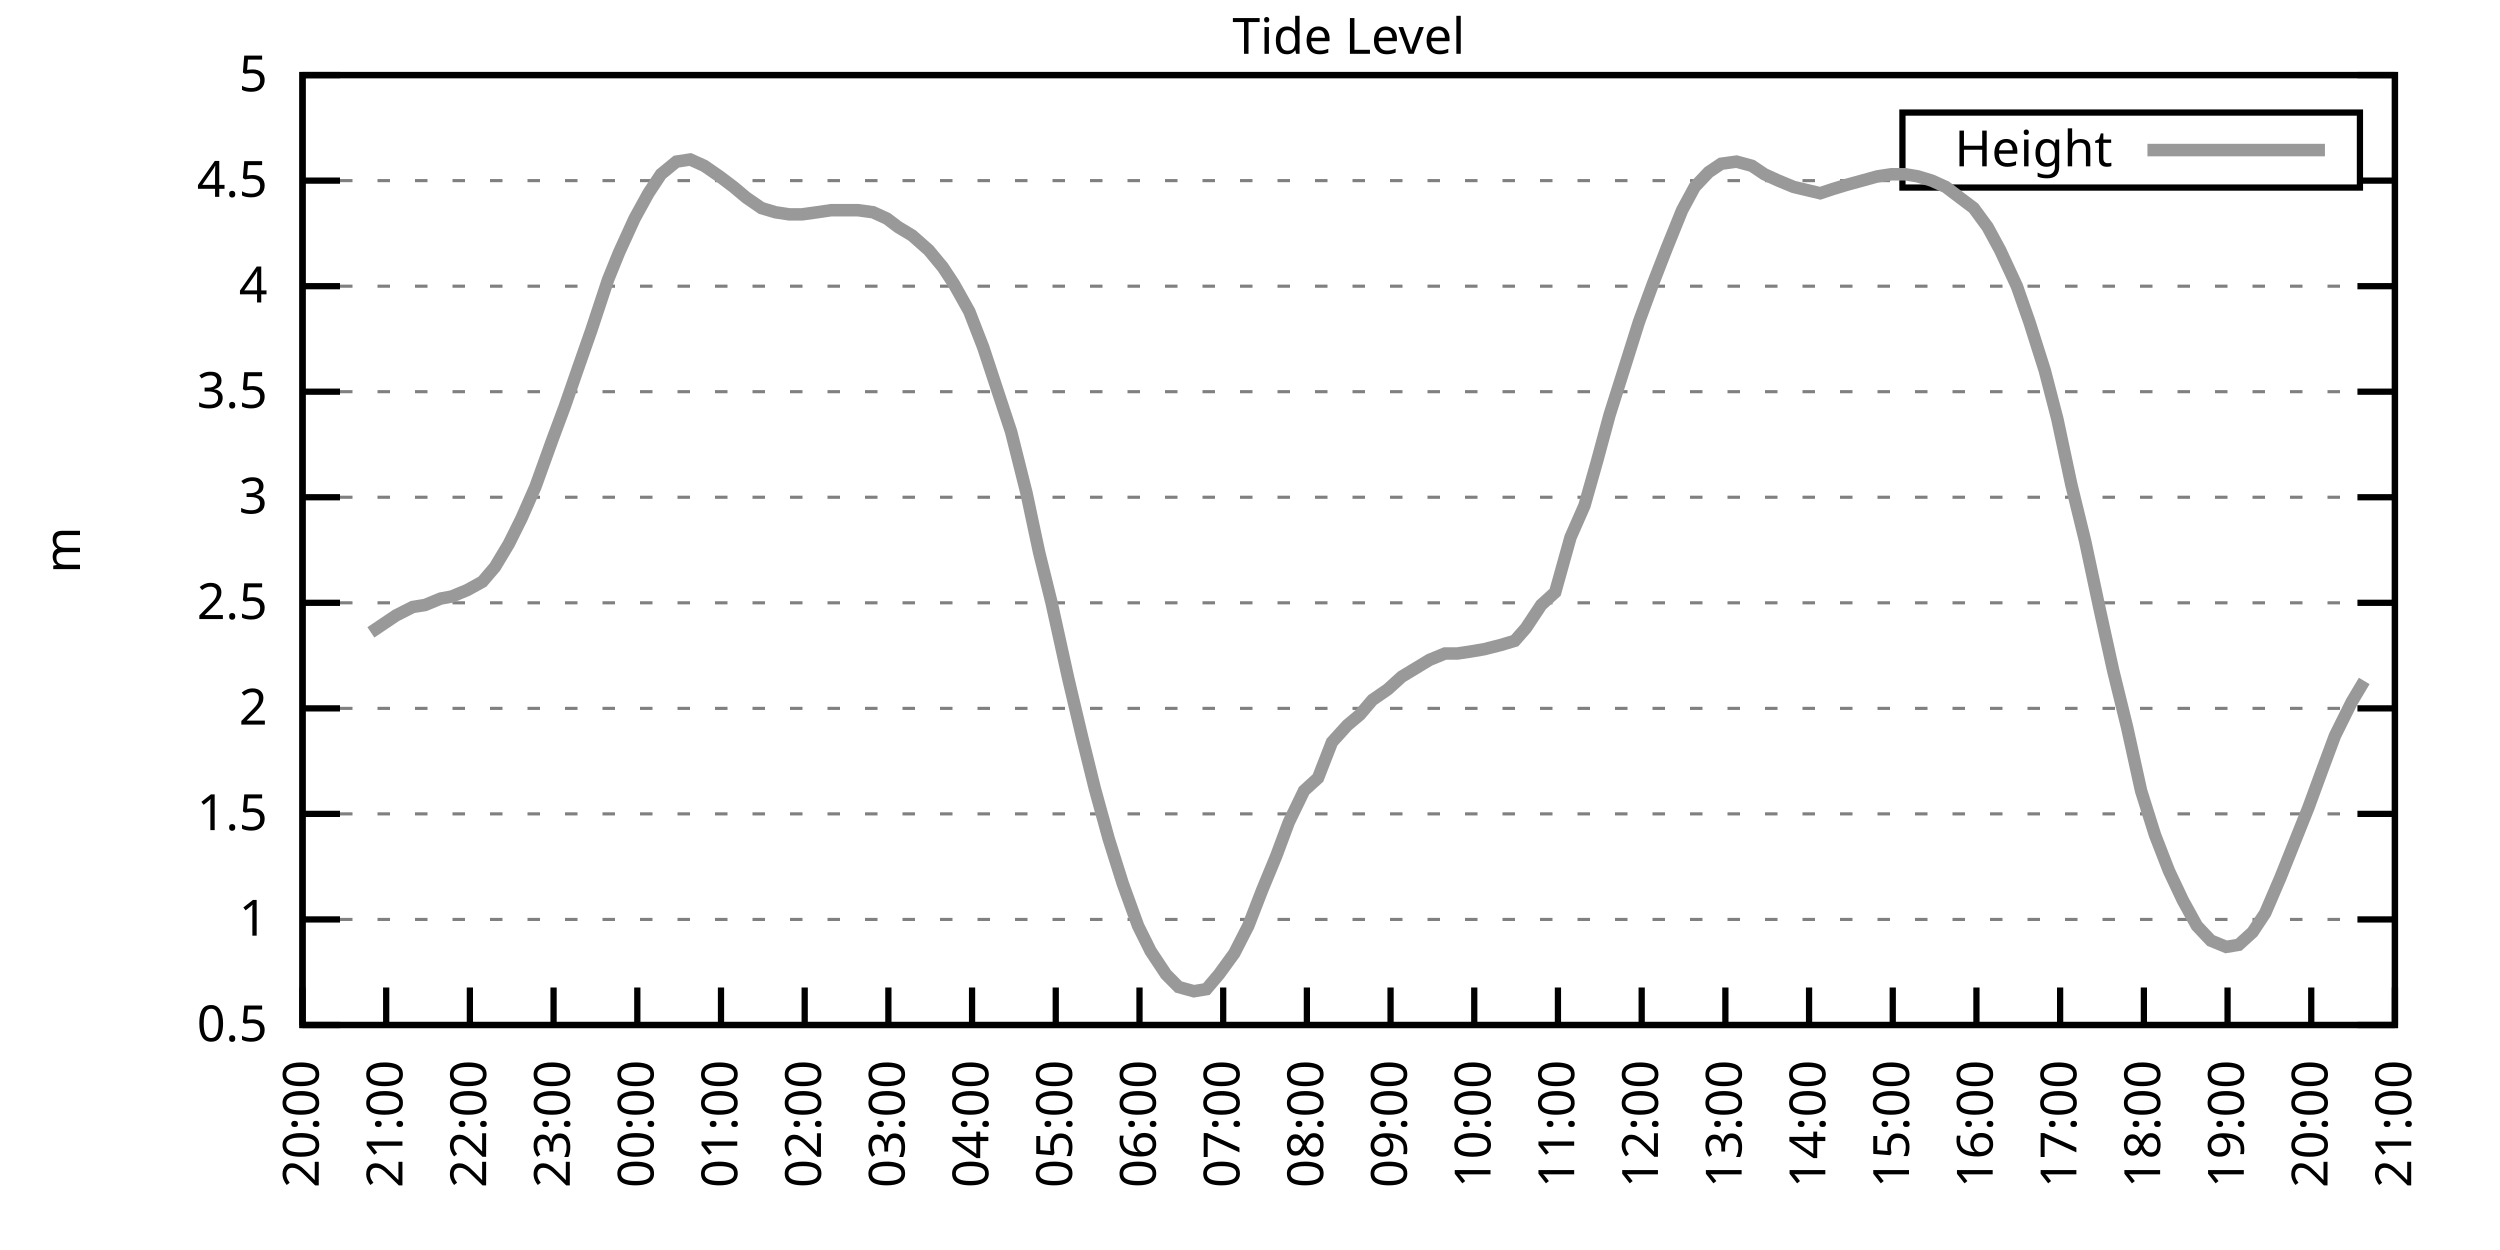
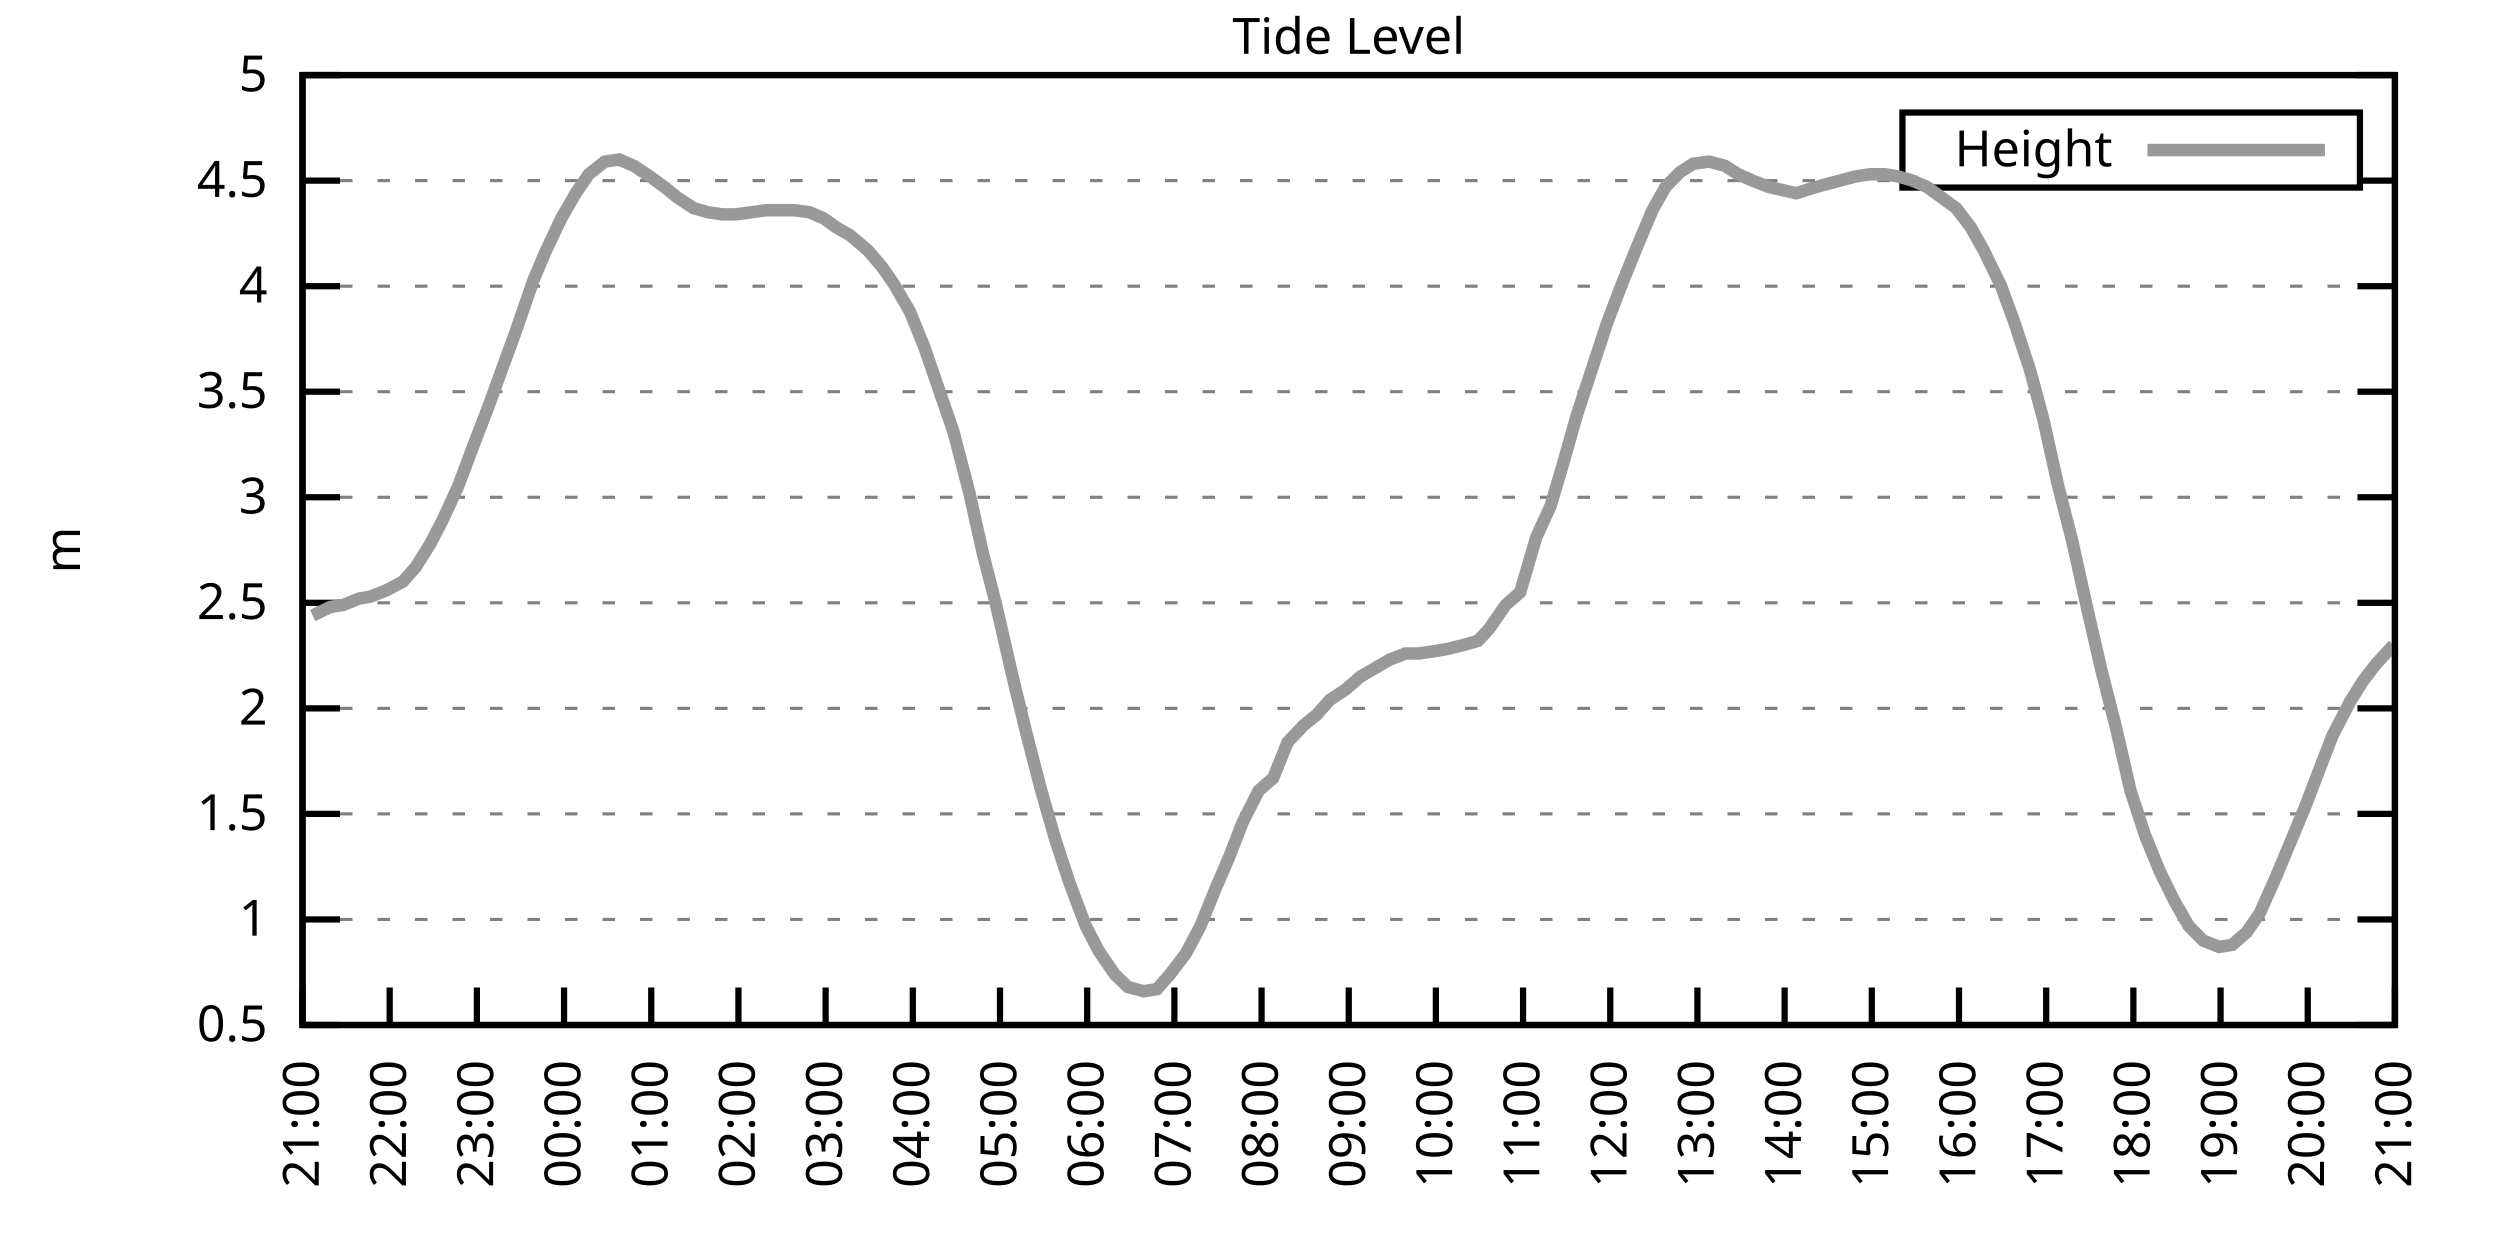
<svg xmlns="http://www.w3.org/2000/svg" xmlns:xlink="http://www.w3.org/1999/xlink" width="400" height="200" viewBox="0 0 400 200">
  <g id="gnuplot_canvas">
    <rect x="0" y="0" width="400" height="200" fill="none" />
    <defs>
      <circle id="gpDot" r="0.5" stroke-width="0.5" stroke="currentColor" />
      <path id="gpPt0" stroke-width="0.333" stroke="currentColor" d="M-1,0 h2 M0,-1 v2" />
      <path id="gpPt1" stroke-width="0.333" stroke="currentColor" d="M-1,-1 L1,1 M1,-1 L-1,1" />
      <path id="gpPt2" stroke-width="0.333" stroke="currentColor" d="M-1,0 L1,0 M0,-1 L0,1 M-1,-1 L1,1 M-1,1 L1,-1" />
      <rect id="gpPt3" stroke-width="0.333" stroke="currentColor" x="-1" y="-1" width="2" height="2" />
      <rect id="gpPt4" stroke-width="0.333" stroke="currentColor" fill="currentColor" x="-1" y="-1" width="2" height="2" />
      <circle id="gpPt5" stroke-width="0.333" stroke="currentColor" cx="0" cy="0" r="1" />
      <use xlink:href="#gpPt5" id="gpPt6" fill="currentColor" stroke="none" />
      <path id="gpPt7" stroke-width="0.333" stroke="currentColor" d="M0,-1.33 L-1.33,0.67 L1.33,0.67 z" />
      <use xlink:href="#gpPt7" id="gpPt8" fill="currentColor" stroke="none" />
      <use xlink:href="#gpPt7" id="gpPt9" stroke="currentColor" transform="rotate(180)" />
      <use xlink:href="#gpPt9" id="gpPt10" fill="currentColor" stroke="none" />
      <use xlink:href="#gpPt3" id="gpPt11" stroke="currentColor" transform="rotate(45)" />
      <use xlink:href="#gpPt11" id="gpPt12" fill="currentColor" stroke="none" />
      <path id="gpPt13" stroke-width="0.333" stroke="currentColor" d="M0,1.330 L1.265,0.411 L0.782,-1.067 L-0.782,-1.076 L-1.265,0.411 z" />
      <use xlink:href="#gpPt13" id="gpPt14" fill="currentColor" stroke="none" />
      <filter id="textbox" filterUnits="objectBoundingBox" x="0" y="0" height="1" width="1">
        <feFlood flood-color="white" flood-opacity="1" result="bgnd" />
        <feComposite in="SourceGraphic" in2="bgnd" operator="atop" />
      </filter>
      <filter id="greybox" filterUnits="objectBoundingBox" x="0" y="0" height="1" width="1">
        <feFlood flood-color="lightgrey" flood-opacity="1" result="grey" />
        <feComposite in="SourceGraphic" in2="grey" operator="atop" />
      </filter>
    </defs>
    <g fill="none" color="white" stroke="currentColor" stroke-width="1.00" stroke-linecap="butt" stroke-linejoin="miter">
</g>
    <g fill="none" color="black" stroke="currentColor" stroke-width="1.00" stroke-linecap="butt" stroke-linejoin="miter">
      <g stroke="none" shape-rendering="crispEdges">
        <polygon fill="rgb(255, 255, 255)" points="48.40,164.00 383.18,164.00 383.18,12.02 48.40,12.02 " />
      </g>
    </g>
    <g fill="none" color="black" stroke="currentColor" stroke-width="1.00" stroke-linecap="butt" stroke-linejoin="miter">
</g>
    <g fill="none" color="black" stroke="black" stroke-width="0.50" stroke-linecap="butt" stroke-linejoin="miter">
</g>
    <g fill="none" color="gray" stroke="currentColor" stroke-width="0.50" stroke-linecap="butt" stroke-linejoin="miter">
      <path stroke="gray" stroke-dasharray="2,4" class="gridline" d="M48.40,164.00 L383.19,164.00  " />
    </g>
    <g fill="none" color="gray" stroke="gray" stroke-width="1.00" stroke-linecap="butt" stroke-linejoin="miter">
</g>
    <g fill="none" color="black" stroke="currentColor" stroke-width="1.00" stroke-linecap="butt" stroke-linejoin="miter">
      <path stroke="black" d="M48.40,164.00 L54.40,164.00 M383.19,164.00 L377.19,164.00  " />
      <g transform="translate(42.80,166.60)" stroke="none" fill="black" font-family="Sans" font-size="8.00" text-anchor="end">
        <text>
          <tspan font-family="Sans"> 0.5</tspan>
        </text>
      </g>
    </g>
    <g fill="none" color="black" stroke="currentColor" stroke-width="1.00" stroke-linecap="butt" stroke-linejoin="miter">
</g>
    <g fill="none" color="black" stroke="black" stroke-width="0.50" stroke-linecap="butt" stroke-linejoin="miter">
</g>
    <g fill="none" color="gray" stroke="currentColor" stroke-width="0.50" stroke-linecap="butt" stroke-linejoin="miter">
      <path stroke="gray" stroke-dasharray="2,4" class="gridline" d="M48.40,147.11 L383.19,147.11  " />
    </g>
    <g fill="none" color="gray" stroke="gray" stroke-width="1.00" stroke-linecap="butt" stroke-linejoin="miter">
</g>
    <g fill="none" color="black" stroke="currentColor" stroke-width="1.00" stroke-linecap="butt" stroke-linejoin="miter">
      <path stroke="black" d="M48.40,147.11 L54.40,147.11 M383.19,147.11 L377.19,147.11  " />
      <g transform="translate(42.80,149.71)" stroke="none" fill="black" font-family="Sans" font-size="8.00" text-anchor="end">
        <text>
          <tspan font-family="Sans"> 1</tspan>
        </text>
      </g>
    </g>
    <g fill="none" color="black" stroke="currentColor" stroke-width="1.00" stroke-linecap="butt" stroke-linejoin="miter">
</g>
    <g fill="none" color="black" stroke="black" stroke-width="0.50" stroke-linecap="butt" stroke-linejoin="miter">
</g>
    <g fill="none" color="gray" stroke="currentColor" stroke-width="0.50" stroke-linecap="butt" stroke-linejoin="miter">
      <path stroke="gray" stroke-dasharray="2,4" class="gridline" d="M48.40,130.22 L383.19,130.22  " />
    </g>
    <g fill="none" color="gray" stroke="gray" stroke-width="1.00" stroke-linecap="butt" stroke-linejoin="miter">
</g>
    <g fill="none" color="black" stroke="currentColor" stroke-width="1.00" stroke-linecap="butt" stroke-linejoin="miter">
      <path stroke="black" d="M48.40,130.22 L54.40,130.22 M383.19,130.22 L377.19,130.22  " />
      <g transform="translate(42.80,132.82)" stroke="none" fill="black" font-family="Sans" font-size="8.00" text-anchor="end">
        <text>
          <tspan font-family="Sans"> 1.5</tspan>
        </text>
      </g>
    </g>
    <g fill="none" color="black" stroke="currentColor" stroke-width="1.00" stroke-linecap="butt" stroke-linejoin="miter">
</g>
    <g fill="none" color="black" stroke="black" stroke-width="0.50" stroke-linecap="butt" stroke-linejoin="miter">
</g>
    <g fill="none" color="gray" stroke="currentColor" stroke-width="0.50" stroke-linecap="butt" stroke-linejoin="miter">
      <path stroke="gray" stroke-dasharray="2,4" class="gridline" d="M48.40,113.34 L383.19,113.34  " />
    </g>
    <g fill="none" color="gray" stroke="gray" stroke-width="1.00" stroke-linecap="butt" stroke-linejoin="miter">
</g>
    <g fill="none" color="black" stroke="currentColor" stroke-width="1.00" stroke-linecap="butt" stroke-linejoin="miter">
      <path stroke="black" d="M48.40,113.34 L54.40,113.34 M383.19,113.34 L377.19,113.34  " />
      <g transform="translate(42.80,115.94)" stroke="none" fill="black" font-family="Sans" font-size="8.00" text-anchor="end">
        <text>
          <tspan font-family="Sans"> 2</tspan>
        </text>
      </g>
    </g>
    <g fill="none" color="black" stroke="currentColor" stroke-width="1.00" stroke-linecap="butt" stroke-linejoin="miter">
</g>
    <g fill="none" color="black" stroke="black" stroke-width="0.50" stroke-linecap="butt" stroke-linejoin="miter">
</g>
    <g fill="none" color="gray" stroke="currentColor" stroke-width="0.50" stroke-linecap="butt" stroke-linejoin="miter">
      <path stroke="gray" stroke-dasharray="2,4" class="gridline" d="M48.40,96.45 L383.19,96.45  " />
    </g>
    <g fill="none" color="gray" stroke="gray" stroke-width="1.00" stroke-linecap="butt" stroke-linejoin="miter">
</g>
    <g fill="none" color="black" stroke="currentColor" stroke-width="1.00" stroke-linecap="butt" stroke-linejoin="miter">
      <path stroke="black" d="M48.40,96.45 L54.40,96.45 M383.19,96.45 L377.19,96.45  " />
      <g transform="translate(42.80,99.05)" stroke="none" fill="black" font-family="Sans" font-size="8.00" text-anchor="end">
        <text>
          <tspan font-family="Sans"> 2.5</tspan>
        </text>
      </g>
    </g>
    <g fill="none" color="black" stroke="currentColor" stroke-width="1.00" stroke-linecap="butt" stroke-linejoin="miter">
</g>
    <g fill="none" color="black" stroke="black" stroke-width="0.50" stroke-linecap="butt" stroke-linejoin="miter">
</g>
    <g fill="none" color="gray" stroke="currentColor" stroke-width="0.50" stroke-linecap="butt" stroke-linejoin="miter">
      <path stroke="gray" stroke-dasharray="2,4" class="gridline" d="M48.40,79.56 L383.19,79.56  " />
    </g>
    <g fill="none" color="gray" stroke="gray" stroke-width="1.00" stroke-linecap="butt" stroke-linejoin="miter">
</g>
    <g fill="none" color="black" stroke="currentColor" stroke-width="1.00" stroke-linecap="butt" stroke-linejoin="miter">
      <path stroke="black" d="M48.40,79.56 L54.40,79.56 M383.19,79.56 L377.19,79.56  " />
      <g transform="translate(42.80,82.16)" stroke="none" fill="black" font-family="Sans" font-size="8.00" text-anchor="end">
        <text>
          <tspan font-family="Sans"> 3</tspan>
        </text>
      </g>
    </g>
    <g fill="none" color="black" stroke="currentColor" stroke-width="1.00" stroke-linecap="butt" stroke-linejoin="miter">
</g>
    <g fill="none" color="black" stroke="black" stroke-width="0.50" stroke-linecap="butt" stroke-linejoin="miter">
</g>
    <g fill="none" color="gray" stroke="currentColor" stroke-width="0.50" stroke-linecap="butt" stroke-linejoin="miter">
      <path stroke="gray" stroke-dasharray="2,4" class="gridline" d="M48.40,62.67 L383.19,62.67  " />
    </g>
    <g fill="none" color="gray" stroke="gray" stroke-width="1.00" stroke-linecap="butt" stroke-linejoin="miter">
</g>
    <g fill="none" color="black" stroke="currentColor" stroke-width="1.00" stroke-linecap="butt" stroke-linejoin="miter">
      <path stroke="black" d="M48.40,62.67 L54.40,62.67 M383.19,62.67 L377.19,62.67  " />
      <g transform="translate(42.80,65.27)" stroke="none" fill="black" font-family="Sans" font-size="8.00" text-anchor="end">
        <text>
          <tspan font-family="Sans"> 3.5</tspan>
        </text>
      </g>
    </g>
    <g fill="none" color="black" stroke="currentColor" stroke-width="1.00" stroke-linecap="butt" stroke-linejoin="miter">
</g>
    <g fill="none" color="black" stroke="black" stroke-width="0.50" stroke-linecap="butt" stroke-linejoin="miter">
</g>
    <g fill="none" color="gray" stroke="currentColor" stroke-width="0.50" stroke-linecap="butt" stroke-linejoin="miter">
      <path stroke="gray" stroke-dasharray="2,4" class="gridline" d="M48.40,45.79 L383.19,45.79  " />
    </g>
    <g fill="none" color="gray" stroke="gray" stroke-width="1.00" stroke-linecap="butt" stroke-linejoin="miter">
</g>
    <g fill="none" color="black" stroke="currentColor" stroke-width="1.00" stroke-linecap="butt" stroke-linejoin="miter">
      <path stroke="black" d="M48.40,45.79 L54.40,45.79 M383.19,45.79 L377.19,45.79  " />
      <g transform="translate(42.80,48.39)" stroke="none" fill="black" font-family="Sans" font-size="8.00" text-anchor="end">
        <text>
          <tspan font-family="Sans"> 4</tspan>
        </text>
      </g>
    </g>
    <g fill="none" color="black" stroke="currentColor" stroke-width="1.00" stroke-linecap="butt" stroke-linejoin="miter">
</g>
    <g fill="none" color="black" stroke="black" stroke-width="0.50" stroke-linecap="butt" stroke-linejoin="miter">
</g>
    <g fill="none" color="gray" stroke="currentColor" stroke-width="0.50" stroke-linecap="butt" stroke-linejoin="miter">
      <path stroke="gray" stroke-dasharray="2,4" class="gridline" d="M48.40,28.90 L304.39,28.90 M377.59,28.90 L383.19,28.90  " />
    </g>
    <g fill="none" color="gray" stroke="gray" stroke-width="1.00" stroke-linecap="butt" stroke-linejoin="miter">
</g>
    <g fill="none" color="black" stroke="currentColor" stroke-width="1.00" stroke-linecap="butt" stroke-linejoin="miter">
      <path stroke="black" d="M48.40,28.90 L54.40,28.90 M383.19,28.90 L377.19,28.90  " />
      <g transform="translate(42.80,31.50)" stroke="none" fill="black" font-family="Sans" font-size="8.00" text-anchor="end">
        <text>
          <tspan font-family="Sans"> 4.5</tspan>
        </text>
      </g>
    </g>
    <g fill="none" color="black" stroke="currentColor" stroke-width="1.00" stroke-linecap="butt" stroke-linejoin="miter">
</g>
    <g fill="none" color="black" stroke="black" stroke-width="0.50" stroke-linecap="butt" stroke-linejoin="miter">
</g>
    <g fill="none" color="gray" stroke="currentColor" stroke-width="0.50" stroke-linecap="butt" stroke-linejoin="miter">
      <path stroke="gray" stroke-dasharray="2,4" class="gridline" d="M48.40,12.01 L383.19,12.01  " />
    </g>
    <g fill="none" color="gray" stroke="gray" stroke-width="1.00" stroke-linecap="butt" stroke-linejoin="miter">
</g>
    <g fill="none" color="black" stroke="currentColor" stroke-width="1.00" stroke-linecap="butt" stroke-linejoin="miter">
      <path stroke="black" d="M48.40,12.01 L54.40,12.01 M383.19,12.01 L377.19,12.01  " />
      <g transform="translate(42.80,14.61)" stroke="none" fill="black" font-family="Sans" font-size="8.00" text-anchor="end">
        <text>
          <tspan font-family="Sans"> 5</tspan>
        </text>
      </g>
    </g>
    <g fill="none" color="black" stroke="currentColor" stroke-width="1.00" stroke-linecap="butt" stroke-linejoin="miter">
      <path stroke="black" d="M48.40,164.00 L48.40,158.00  " />
      <g transform="translate(51.00,169.60) rotate(270.00)" stroke="none" fill="black" font-family="Sans" font-size="8.00" text-anchor="end">
        <text>
-           <tspan font-family="Sans">20:00</tspan>
-         </text>
-       </g>
-     </g>
-     <g fill="none" color="black" stroke="currentColor" stroke-width="1.00" stroke-linecap="butt" stroke-linejoin="miter">
-       <path stroke="black" d="M61.79,164.00 L61.79,158.00  " />
-       <g transform="translate(64.39,169.60) rotate(270.00)" stroke="none" fill="black" font-family="Sans" font-size="8.00" text-anchor="end">
-         <text>
          <tspan font-family="Sans">21:00</tspan>
        </text>
      </g>
    </g>
    <g fill="none" color="black" stroke="currentColor" stroke-width="1.00" stroke-linecap="butt" stroke-linejoin="miter">
-       <path stroke="black" d="M75.18,164.00 L75.18,158.00  " />
-       <g transform="translate(77.78,169.60) rotate(270.00)" stroke="none" fill="black" font-family="Sans" font-size="8.00" text-anchor="end">
+       <path stroke="black" d="M62.35,164.00 L62.35,158.00  " />
+       <g transform="translate(64.95,169.60) rotate(270.00)" stroke="none" fill="black" font-family="Sans" font-size="8.00" text-anchor="end">
        <text>
          <tspan font-family="Sans">22:00</tspan>
        </text>
      </g>
    </g>
    <g fill="none" color="black" stroke="currentColor" stroke-width="1.00" stroke-linecap="butt" stroke-linejoin="miter">
-       <path stroke="black" d="M88.57,164.00 L88.57,158.00  " />
-       <g transform="translate(91.17,169.60) rotate(270.00)" stroke="none" fill="black" font-family="Sans" font-size="8.00" text-anchor="end">
+       <path stroke="black" d="M76.30,164.00 L76.30,158.00  " />
+       <g transform="translate(78.90,169.60) rotate(270.00)" stroke="none" fill="black" font-family="Sans" font-size="8.00" text-anchor="end">
        <text>
          <tspan font-family="Sans">23:00</tspan>
        </text>
      </g>
    </g>
    <g fill="none" color="black" stroke="currentColor" stroke-width="1.00" stroke-linecap="butt" stroke-linejoin="miter">
-       <path stroke="black" d="M101.97,164.00 L101.97,158.00  " />
-       <g transform="translate(104.57,169.60) rotate(270.00)" stroke="none" fill="black" font-family="Sans" font-size="8.00" text-anchor="end">
+       <path stroke="black" d="M90.25,164.00 L90.25,158.00  " />
+       <g transform="translate(92.85,169.60) rotate(270.00)" stroke="none" fill="black" font-family="Sans" font-size="8.00" text-anchor="end">
        <text>
          <tspan font-family="Sans">00:00</tspan>
        </text>
      </g>
    </g>
    <g fill="none" color="black" stroke="currentColor" stroke-width="1.00" stroke-linecap="butt" stroke-linejoin="miter">
-       <path stroke="black" d="M115.36,164.00 L115.36,158.00  " />
-       <g transform="translate(117.96,169.60) rotate(270.00)" stroke="none" fill="black" font-family="Sans" font-size="8.00" text-anchor="end">
+       <path stroke="black" d="M104.20,164.00 L104.20,158.00  " />
+       <g transform="translate(106.80,169.60) rotate(270.00)" stroke="none" fill="black" font-family="Sans" font-size="8.00" text-anchor="end">
        <text>
          <tspan font-family="Sans">01:00</tspan>
        </text>
      </g>
    </g>
    <g fill="none" color="black" stroke="currentColor" stroke-width="1.00" stroke-linecap="butt" stroke-linejoin="miter">
-       <path stroke="black" d="M128.75,164.00 L128.75,158.00  " />
-       <g transform="translate(131.35,169.60) rotate(270.00)" stroke="none" fill="black" font-family="Sans" font-size="8.00" text-anchor="end">
+       <path stroke="black" d="M118.15,164.00 L118.15,158.00  " />
+       <g transform="translate(120.75,169.60) rotate(270.00)" stroke="none" fill="black" font-family="Sans" font-size="8.00" text-anchor="end">
        <text>
          <tspan font-family="Sans">02:00</tspan>
        </text>
      </g>
    </g>
    <g fill="none" color="black" stroke="currentColor" stroke-width="1.00" stroke-linecap="butt" stroke-linejoin="miter">
-       <path stroke="black" d="M142.14,164.00 L142.14,158.00  " />
-       <g transform="translate(144.74,169.60) rotate(270.00)" stroke="none" fill="black" font-family="Sans" font-size="8.00" text-anchor="end">
+       <path stroke="black" d="M132.10,164.00 L132.10,158.00  " />
+       <g transform="translate(134.70,169.60) rotate(270.00)" stroke="none" fill="black" font-family="Sans" font-size="8.00" text-anchor="end">
        <text>
          <tspan font-family="Sans">03:00</tspan>
        </text>
      </g>
    </g>
    <g fill="none" color="black" stroke="currentColor" stroke-width="1.00" stroke-linecap="butt" stroke-linejoin="miter">
-       <path stroke="black" d="M155.53,164.00 L155.53,158.00  " />
-       <g transform="translate(158.13,169.60) rotate(270.00)" stroke="none" fill="black" font-family="Sans" font-size="8.00" text-anchor="end">
+       <path stroke="black" d="M146.05,164.00 L146.05,158.00  " />
+       <g transform="translate(148.65,169.60) rotate(270.00)" stroke="none" fill="black" font-family="Sans" font-size="8.00" text-anchor="end">
        <text>
          <tspan font-family="Sans">04:00</tspan>
        </text>
      </g>
    </g>
    <g fill="none" color="black" stroke="currentColor" stroke-width="1.00" stroke-linecap="butt" stroke-linejoin="miter">
-       <path stroke="black" d="M168.92,164.00 L168.92,158.00  " />
-       <g transform="translate(171.52,169.60) rotate(270.00)" stroke="none" fill="black" font-family="Sans" font-size="8.00" text-anchor="end">
+       <path stroke="black" d="M160.00,164.00 L160.00,158.00  " />
+       <g transform="translate(162.60,169.60) rotate(270.00)" stroke="none" fill="black" font-family="Sans" font-size="8.00" text-anchor="end">
        <text>
          <tspan font-family="Sans">05:00</tspan>
        </text>
      </g>
    </g>
    <g fill="none" color="black" stroke="currentColor" stroke-width="1.00" stroke-linecap="butt" stroke-linejoin="miter">
-       <path stroke="black" d="M182.32,164.00 L182.32,158.00  " />
-       <g transform="translate(184.92,169.60) rotate(270.00)" stroke="none" fill="black" font-family="Sans" font-size="8.00" text-anchor="end">
+       <path stroke="black" d="M173.95,164.00 L173.95,158.00  " />
+       <g transform="translate(176.55,169.60) rotate(270.00)" stroke="none" fill="black" font-family="Sans" font-size="8.00" text-anchor="end">
        <text>
          <tspan font-family="Sans">06:00</tspan>
        </text>
      </g>
    </g>
    <g fill="none" color="black" stroke="currentColor" stroke-width="1.00" stroke-linecap="butt" stroke-linejoin="miter">
-       <path stroke="black" d="M195.71,164.00 L195.71,158.00  " />
-       <g transform="translate(198.31,169.60) rotate(270.00)" stroke="none" fill="black" font-family="Sans" font-size="8.00" text-anchor="end">
+       <path stroke="black" d="M187.90,164.00 L187.90,158.00  " />
+       <g transform="translate(190.50,169.60) rotate(270.00)" stroke="none" fill="black" font-family="Sans" font-size="8.00" text-anchor="end">
        <text>
          <tspan font-family="Sans">07:00</tspan>
        </text>
      </g>
    </g>
    <g fill="none" color="black" stroke="currentColor" stroke-width="1.00" stroke-linecap="butt" stroke-linejoin="miter">
-       <path stroke="black" d="M209.10,164.00 L209.10,158.00  " />
-       <g transform="translate(211.70,169.60) rotate(270.00)" stroke="none" fill="black" font-family="Sans" font-size="8.00" text-anchor="end">
+       <path stroke="black" d="M201.85,164.00 L201.85,158.00  " />
+       <g transform="translate(204.45,169.60) rotate(270.00)" stroke="none" fill="black" font-family="Sans" font-size="8.00" text-anchor="end">
        <text>
          <tspan font-family="Sans">08:00</tspan>
        </text>
      </g>
    </g>
    <g fill="none" color="black" stroke="currentColor" stroke-width="1.00" stroke-linecap="butt" stroke-linejoin="miter">
-       <path stroke="black" d="M222.49,164.00 L222.49,158.00  " />
-       <g transform="translate(225.09,169.60) rotate(270.00)" stroke="none" fill="black" font-family="Sans" font-size="8.00" text-anchor="end">
+       <path stroke="black" d="M215.80,164.00 L215.80,158.00  " />
+       <g transform="translate(218.40,169.60) rotate(270.00)" stroke="none" fill="black" font-family="Sans" font-size="8.00" text-anchor="end">
        <text>
          <tspan font-family="Sans">09:00</tspan>
        </text>
      </g>
    </g>
    <g fill="none" color="black" stroke="currentColor" stroke-width="1.00" stroke-linecap="butt" stroke-linejoin="miter">
-       <path stroke="black" d="M235.88,164.00 L235.88,158.00  " />
-       <g transform="translate(238.48,169.60) rotate(270.00)" stroke="none" fill="black" font-family="Sans" font-size="8.00" text-anchor="end">
+       <path stroke="black" d="M229.74,164.00 L229.74,158.00  " />
+       <g transform="translate(232.34,169.60) rotate(270.00)" stroke="none" fill="black" font-family="Sans" font-size="8.00" text-anchor="end">
        <text>
          <tspan font-family="Sans">10:00</tspan>
        </text>
      </g>
    </g>
    <g fill="none" color="black" stroke="currentColor" stroke-width="1.00" stroke-linecap="butt" stroke-linejoin="miter">
-       <path stroke="black" d="M249.27,164.00 L249.27,158.00  " />
-       <g transform="translate(251.87,169.60) rotate(270.00)" stroke="none" fill="black" font-family="Sans" font-size="8.00" text-anchor="end">
+       <path stroke="black" d="M243.69,164.00 L243.69,158.00  " />
+       <g transform="translate(246.29,169.60) rotate(270.00)" stroke="none" fill="black" font-family="Sans" font-size="8.00" text-anchor="end">
        <text>
          <tspan font-family="Sans">11:00</tspan>
        </text>
      </g>
    </g>
    <g fill="none" color="black" stroke="currentColor" stroke-width="1.00" stroke-linecap="butt" stroke-linejoin="miter">
-       <path stroke="black" d="M262.67,164.00 L262.67,158.00  " />
-       <g transform="translate(265.27,169.60) rotate(270.00)" stroke="none" fill="black" font-family="Sans" font-size="8.00" text-anchor="end">
+       <path stroke="black" d="M257.64,164.00 L257.64,158.00  " />
+       <g transform="translate(260.24,169.60) rotate(270.00)" stroke="none" fill="black" font-family="Sans" font-size="8.00" text-anchor="end">
        <text>
          <tspan font-family="Sans">12:00</tspan>
        </text>
      </g>
    </g>
    <g fill="none" color="black" stroke="currentColor" stroke-width="1.00" stroke-linecap="butt" stroke-linejoin="miter">
-       <path stroke="black" d="M276.06,164.00 L276.06,158.00  " />
-       <g transform="translate(278.66,169.60) rotate(270.00)" stroke="none" fill="black" font-family="Sans" font-size="8.00" text-anchor="end">
+       <path stroke="black" d="M271.59,164.00 L271.59,158.00  " />
+       <g transform="translate(274.19,169.60) rotate(270.00)" stroke="none" fill="black" font-family="Sans" font-size="8.00" text-anchor="end">
        <text>
          <tspan font-family="Sans">13:00</tspan>
        </text>
      </g>
    </g>
    <g fill="none" color="black" stroke="currentColor" stroke-width="1.00" stroke-linecap="butt" stroke-linejoin="miter">
-       <path stroke="black" d="M289.45,164.00 L289.45,158.00  " />
-       <g transform="translate(292.05,169.60) rotate(270.00)" stroke="none" fill="black" font-family="Sans" font-size="8.00" text-anchor="end">
+       <path stroke="black" d="M285.54,164.00 L285.54,158.00  " />
+       <g transform="translate(288.14,169.60) rotate(270.00)" stroke="none" fill="black" font-family="Sans" font-size="8.00" text-anchor="end">
        <text>
          <tspan font-family="Sans">14:00</tspan>
        </text>
      </g>
    </g>
    <g fill="none" color="black" stroke="currentColor" stroke-width="1.00" stroke-linecap="butt" stroke-linejoin="miter">
-       <path stroke="black" d="M302.84,164.00 L302.84,158.00  " />
-       <g transform="translate(305.44,169.60) rotate(270.00)" stroke="none" fill="black" font-family="Sans" font-size="8.00" text-anchor="end">
+       <path stroke="black" d="M299.49,164.00 L299.49,158.00  " />
+       <g transform="translate(302.09,169.60) rotate(270.00)" stroke="none" fill="black" font-family="Sans" font-size="8.00" text-anchor="end">
        <text>
          <tspan font-family="Sans">15:00</tspan>
        </text>
      </g>
    </g>
    <g fill="none" color="black" stroke="currentColor" stroke-width="1.00" stroke-linecap="butt" stroke-linejoin="miter">
-       <path stroke="black" d="M316.23,164.00 L316.23,158.00  " />
-       <g transform="translate(318.83,169.60) rotate(270.00)" stroke="none" fill="black" font-family="Sans" font-size="8.00" text-anchor="end">
+       <path stroke="black" d="M313.44,164.00 L313.44,158.00  " />
+       <g transform="translate(316.04,169.60) rotate(270.00)" stroke="none" fill="black" font-family="Sans" font-size="8.00" text-anchor="end">
        <text>
          <tspan font-family="Sans">16:00</tspan>
        </text>
      </g>
    </g>
    <g fill="none" color="black" stroke="currentColor" stroke-width="1.00" stroke-linecap="butt" stroke-linejoin="miter">
-       <path stroke="black" d="M329.62,164.00 L329.62,158.00  " />
-       <g transform="translate(332.22,169.60) rotate(270.00)" stroke="none" fill="black" font-family="Sans" font-size="8.00" text-anchor="end">
+       <path stroke="black" d="M327.39,164.00 L327.39,158.00  " />
+       <g transform="translate(329.99,169.60) rotate(270.00)" stroke="none" fill="black" font-family="Sans" font-size="8.00" text-anchor="end">
        <text>
          <tspan font-family="Sans">17:00</tspan>
        </text>
      </g>
    </g>
    <g fill="none" color="black" stroke="currentColor" stroke-width="1.00" stroke-linecap="butt" stroke-linejoin="miter">
-       <path stroke="black" d="M343.02,164.00 L343.02,158.00  " />
-       <g transform="translate(345.62,169.60) rotate(270.00)" stroke="none" fill="black" font-family="Sans" font-size="8.00" text-anchor="end">
+       <path stroke="black" d="M341.34,164.00 L341.34,158.00  " />
+       <g transform="translate(343.94,169.60) rotate(270.00)" stroke="none" fill="black" font-family="Sans" font-size="8.00" text-anchor="end">
        <text>
          <tspan font-family="Sans">18:00</tspan>
        </text>
      </g>
    </g>
    <g fill="none" color="black" stroke="currentColor" stroke-width="1.00" stroke-linecap="butt" stroke-linejoin="miter">
-       <path stroke="black" d="M356.41,164.00 L356.41,158.00  " />
-       <g transform="translate(359.01,169.60) rotate(270.00)" stroke="none" fill="black" font-family="Sans" font-size="8.00" text-anchor="end">
+       <path stroke="black" d="M355.29,164.00 L355.29,158.00  " />
+       <g transform="translate(357.89,169.60) rotate(270.00)" stroke="none" fill="black" font-family="Sans" font-size="8.00" text-anchor="end">
        <text>
          <tspan font-family="Sans">19:00</tspan>
        </text>
      </g>
    </g>
    <g fill="none" color="black" stroke="currentColor" stroke-width="1.00" stroke-linecap="butt" stroke-linejoin="miter">
-       <path stroke="black" d="M369.80,164.00 L369.80,158.00  " />
-       <g transform="translate(372.40,169.60) rotate(270.00)" stroke="none" fill="black" font-family="Sans" font-size="8.00" text-anchor="end">
+       <path stroke="black" d="M369.24,164.00 L369.24,158.00  " />
+       <g transform="translate(371.84,169.60) rotate(270.00)" stroke="none" fill="black" font-family="Sans" font-size="8.00" text-anchor="end">
        <text>
          <tspan font-family="Sans">20:00</tspan>
        </text>
      </g>
    </g>
    <g fill="none" color="black" stroke="currentColor" stroke-width="1.00" stroke-linecap="butt" stroke-linejoin="miter">
      <path stroke="black" d="M383.19,164.00 L383.19,158.00  " />
      <g transform="translate(385.79,169.60) rotate(270.00)" stroke="none" fill="black" font-family="Sans" font-size="8.00" text-anchor="end">
        <text>
          <tspan font-family="Sans">21:00</tspan>
        </text>
      </g>
    </g>
    <g fill="none" color="black" stroke="currentColor" stroke-width="1.00" stroke-linecap="butt" stroke-linejoin="miter">
</g>
    <g fill="none" color="black" stroke="currentColor" stroke-width="1.00" stroke-linecap="butt" stroke-linejoin="miter">
      <path stroke="black" d="M48.40,12.01 L48.40,164.00 L383.19,164.00 L383.19,12.01 L48.40,12.01 Z  " />
    </g>
    <g fill="none" color="black" stroke="currentColor" stroke-width="1.00" stroke-linecap="butt" stroke-linejoin="miter">
</g>
    <g fill="none" color="black" stroke="currentColor" stroke-width="1.00" stroke-linecap="butt" stroke-linejoin="miter">
      <path stroke="black" d="M304.39,30.01 L304.39,18.01 L377.59,18.01 L377.59,30.01 L304.39,30.01 Z  " />
    </g>
    <g id="Tide_level_plot_1">
      <g fill="none" color="white" stroke="black" stroke-width="2.00" stroke-linecap="butt" stroke-linejoin="miter">
</g>
      <g fill="none" color="black" stroke="currentColor" stroke-width="2.00" stroke-linecap="butt" stroke-linejoin="miter">
        <g transform="translate(337.99,26.61)" stroke="none" fill="black" font-family="Sans" font-size="8.00" text-anchor="end">
          <text>
            <tspan font-family="Sans">Height</tspan>
          </text>
        </g>
      </g>
      <g fill="none" color="black" stroke="currentColor" stroke-width="2.00" stroke-linecap="butt" stroke-linejoin="miter">
-         <path stroke="rgb(153, 153, 153)" d="M343.59,24.01 L371.99,24.01 M59.34,101.18 L61.35,99.83 L63.35,98.48 L66.03,97.12 L68.04,96.79 L70.50,95.77   L72.28,95.44 L74.74,94.42 L77.19,93.07 L79.20,90.71 L81.43,86.99 L83.44,82.94 L85.67,77.87 L88.35,70.44   L90.36,65.04 L92.59,58.62 L94.60,52.88 L97.28,44.77 L99.06,40.38 L101.52,34.98 L103.75,30.92 L105.76,27.88   L108.22,25.86 L110.45,25.52 L112.68,26.53 L115.13,28.22 L117.37,29.91 L119.38,31.60 L121.83,33.29 L124.06,33.96   L126.29,34.30 L128.30,34.30 L130.76,33.96 L132.99,33.63 L137.23,33.63 L139.69,33.96 L141.92,34.98 L143.70,36.33   L145.94,37.68 L148.61,40.04 L150.85,42.75 L152.63,45.45 L155.09,49.84 L157.32,55.58 L159.77,63.01 L161.78,69.09   L164.24,78.89 L166.25,88.34 L168.25,96.45 L170.93,108.61 L173.17,118.07 L175.17,126.17 L177.41,134.28 L179.64,141.37   L182.09,148.13 L184.10,152.18 L186.56,155.89 L188.57,157.92 L191.02,158.60 L193.03,158.26 L195.04,155.89 L197.49,152.52   L199.73,148.13 L201.96,142.38 L204.19,136.98 L206.20,131.58 L208.65,126.51 L210.88,124.48 L213.12,118.74 L215.57,116.04   L217.58,114.35 L219.59,111.99 L222.04,110.30 L224.28,108.27 L226.51,106.92 L228.74,105.57 L231.20,104.56 L233.20,104.56   L235.44,104.22 L237.44,103.88 L240.12,103.20 L242.36,102.53 L244.14,100.50 L246.60,96.79 L248.83,94.76 L251.28,85.98   L253.51,80.91 L255.52,73.82 L257.53,66.39 L259.99,58.62 L262.22,51.53 L264.45,45.45 L266.68,39.71 L269.14,33.63   L271.15,29.91 L273.38,27.55 L275.39,26.20 L277.84,25.86 L280.30,26.53 L282.31,27.88 L284.54,28.90 L286.99,29.91   L291.23,30.92 L293.24,30.25 L295.48,29.57 L297.93,28.90 L300.39,28.22 L302.62,27.88 L304.85,27.88 L306.86,28.22   L309.09,28.90 L311.32,29.91 L313.55,31.60 L315.79,33.29 L318.02,36.33 L320.03,40.04 L322.70,45.79 L324.71,51.53   L327.17,59.30 L329.18,67.06 L331.41,77.53 L333.64,86.65 L335.87,97.12 L338.10,107.26 L340.34,116.38 L342.57,126.51   L344.80,133.60 L347.03,139.34 L349.26,144.07 L351.50,148.13 L353.73,150.49 L356.18,151.50 L358.19,151.17 L360.42,149.14   L362.43,146.10 L364.89,140.36 L369.35,129.21 L371.58,123.13 L373.59,117.73 L376.27,112.32 L378.28,108.95  " />
+         <path stroke="rgb(153, 153, 153)" d="M343.59,24.01 L371.99,24.01 M50.03,98.48 L52.82,97.12 L54.91,96.79 L57.47,95.77 L59.33,95.44 L61.88,94.42   L64.44,93.07 L66.53,90.71 L68.86,86.99 L70.95,82.94 L73.28,77.87 L76.07,70.44 L78.16,65.04 L80.48,58.62   L82.58,52.88 L85.37,44.77 L87.23,40.38 L89.78,34.98 L92.11,30.92 L94.20,27.88 L96.76,25.86 L99.08,25.52   L101.41,26.53 L103.97,28.22 L106.29,29.91 L108.38,31.60 L110.94,33.29 L113.27,33.96 L115.59,34.30 L117.68,34.30   L120.24,33.96 L122.57,33.63 L126.98,33.63 L129.54,33.96 L131.87,34.98 L133.72,36.33 L136.05,37.68 L138.84,40.04   L141.16,42.75 L143.02,45.45 L145.58,49.84 L147.91,55.58 L150.46,63.01 L152.56,69.09 L155.11,78.89 L157.21,88.34   L159.30,96.45 L162.09,108.61 L164.41,118.07 L166.51,126.17 L168.83,134.28 L171.16,141.37 L173.71,148.13 L175.81,152.18   L178.36,155.89 L180.46,157.92 L183.01,158.60 L185.11,158.26 L187.20,155.89 L189.76,152.52 L192.08,148.13 L194.41,142.38   L196.73,136.98 L198.82,131.58 L201.38,126.51 L203.71,124.48 L206.03,118.74 L208.59,116.04 L210.68,114.35 L212.77,111.99   L215.33,110.30 L217.65,108.27 L219.98,106.92 L222.30,105.57 L224.86,104.56 L226.95,104.56 L229.28,104.22 L231.37,103.88   L234.16,103.20 L236.49,102.53 L238.35,100.50 L240.90,96.79 L243.23,94.76 L245.79,85.98 L248.11,80.91 L250.20,73.82   L252.30,66.39 L254.85,58.62 L257.18,51.53 L259.50,45.45 L261.83,39.71 L264.39,33.63 L266.48,29.91 L268.80,27.55   L270.90,26.20 L273.45,25.86 L276.01,26.53 L278.10,27.88 L280.43,28.90 L282.99,29.91 L287.40,30.92 L289.50,30.25   L291.82,29.57 L294.38,28.90 L296.94,28.22 L299.26,27.88 L301.58,27.88 L303.68,28.22 L306.00,28.90 L308.33,29.91   L310.65,31.60 L312.98,33.29 L315.30,36.33 L317.39,40.04 L320.18,45.79 L322.28,51.53 L324.83,59.30 L326.93,67.06   L329.25,77.53 L331.58,86.65 L333.90,97.12 L336.23,107.26 L338.55,116.38 L340.88,126.51 L343.20,133.60 L345.53,139.34   L347.85,144.07 L350.18,148.13 L352.50,150.49 L355.06,151.50 L357.15,151.17 L359.48,149.14 L361.57,146.10 L364.13,140.36   L368.78,129.21 L371.10,123.13 L373.19,117.73 L375.98,112.32 L378.08,108.95 L380.17,106.24 L382.96,103.20  " />
      </g>
    </g>
    <g fill="none" color="black" stroke="currentColor" stroke-width="2.00" stroke-linecap="butt" stroke-linejoin="miter">
</g>
    <g fill="none" color="black" stroke="black" stroke-width="1.00" stroke-linecap="butt" stroke-linejoin="miter">
</g>
    <g fill="none" color="black" stroke="currentColor" stroke-width="1.00" stroke-linecap="butt" stroke-linejoin="miter">
      <path stroke="black" d="M48.40,12.01 L48.40,164.00 L383.19,164.00 L383.19,12.01 L48.40,12.01 Z  " />
      <g transform="translate(12.80,88.01) rotate(270.00)" stroke="none" fill="black" font-family="Sans" font-size="8.00" text-anchor="middle">
        <text>
          <tspan font-family="Sans">m</tspan>
        </text>
      </g>
    </g>
    <g fill="none" color="black" stroke="currentColor" stroke-width="1.00" stroke-linecap="butt" stroke-linejoin="miter">
</g>
    <g fill="none" color="black" stroke="currentColor" stroke-width="1.00" stroke-linecap="butt" stroke-linejoin="miter">
      <g transform="translate(215.79,8.61)" stroke="none" fill="black" font-family="Sans" font-size="8.00" text-anchor="middle">
        <text>
          <tspan font-family="Sans">Tide Level</tspan>
        </text>
      </g>
    </g>
    <g fill="none" color="black" stroke="currentColor" stroke-width="1.00" stroke-linecap="butt" stroke-linejoin="miter">
</g>
  </g>
</svg>
